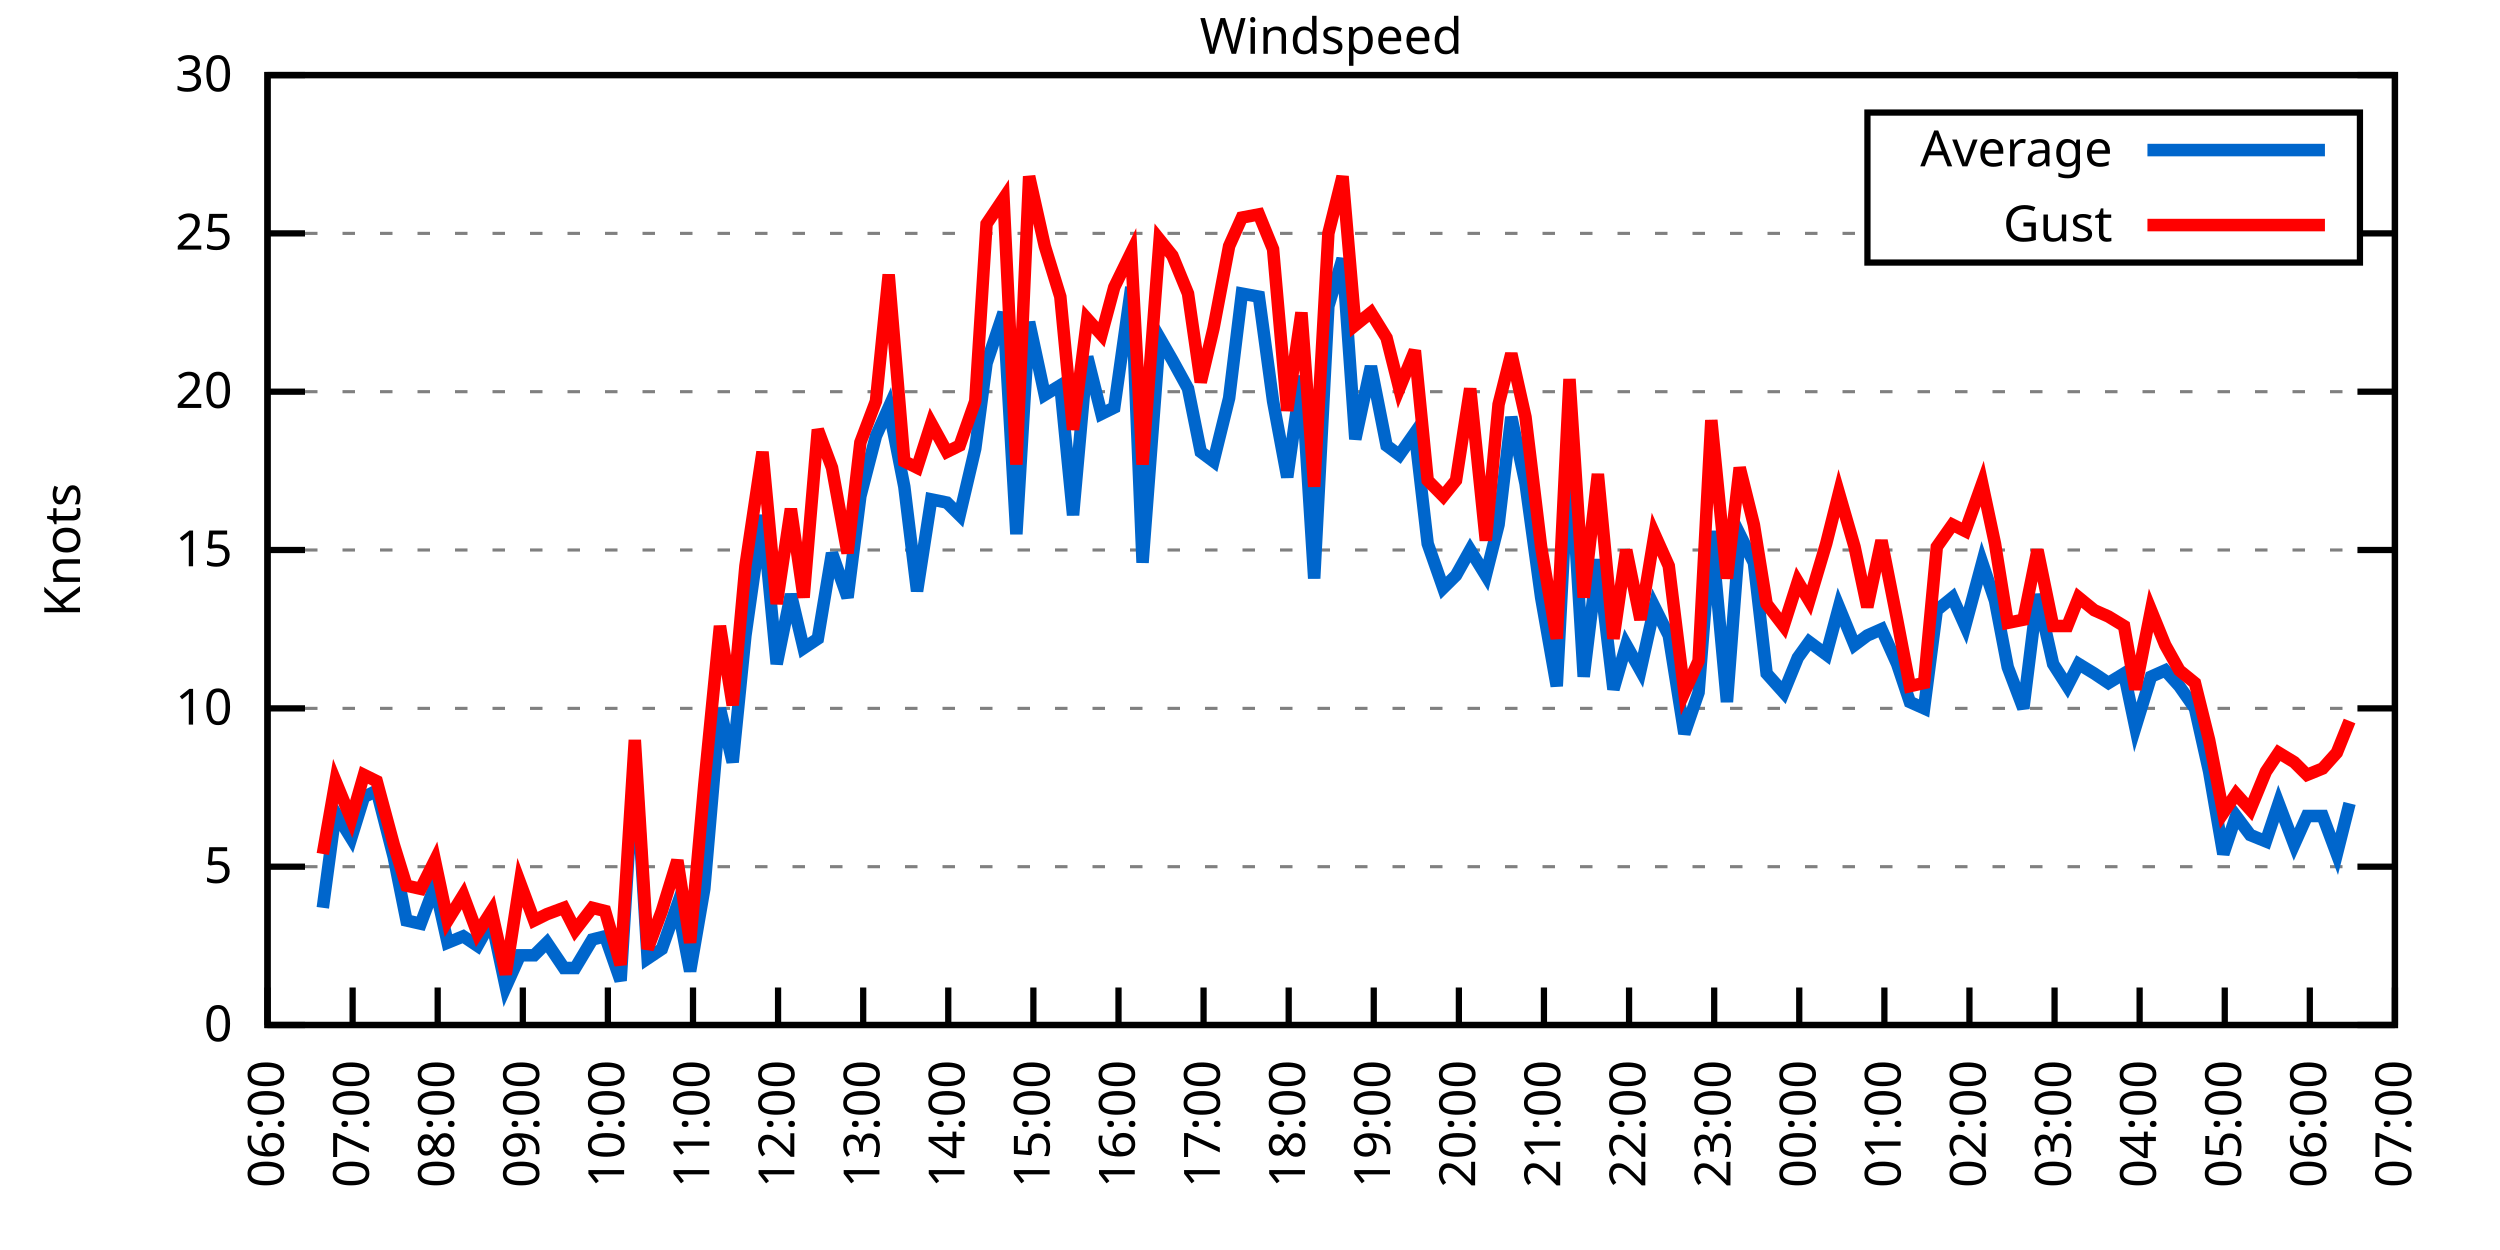
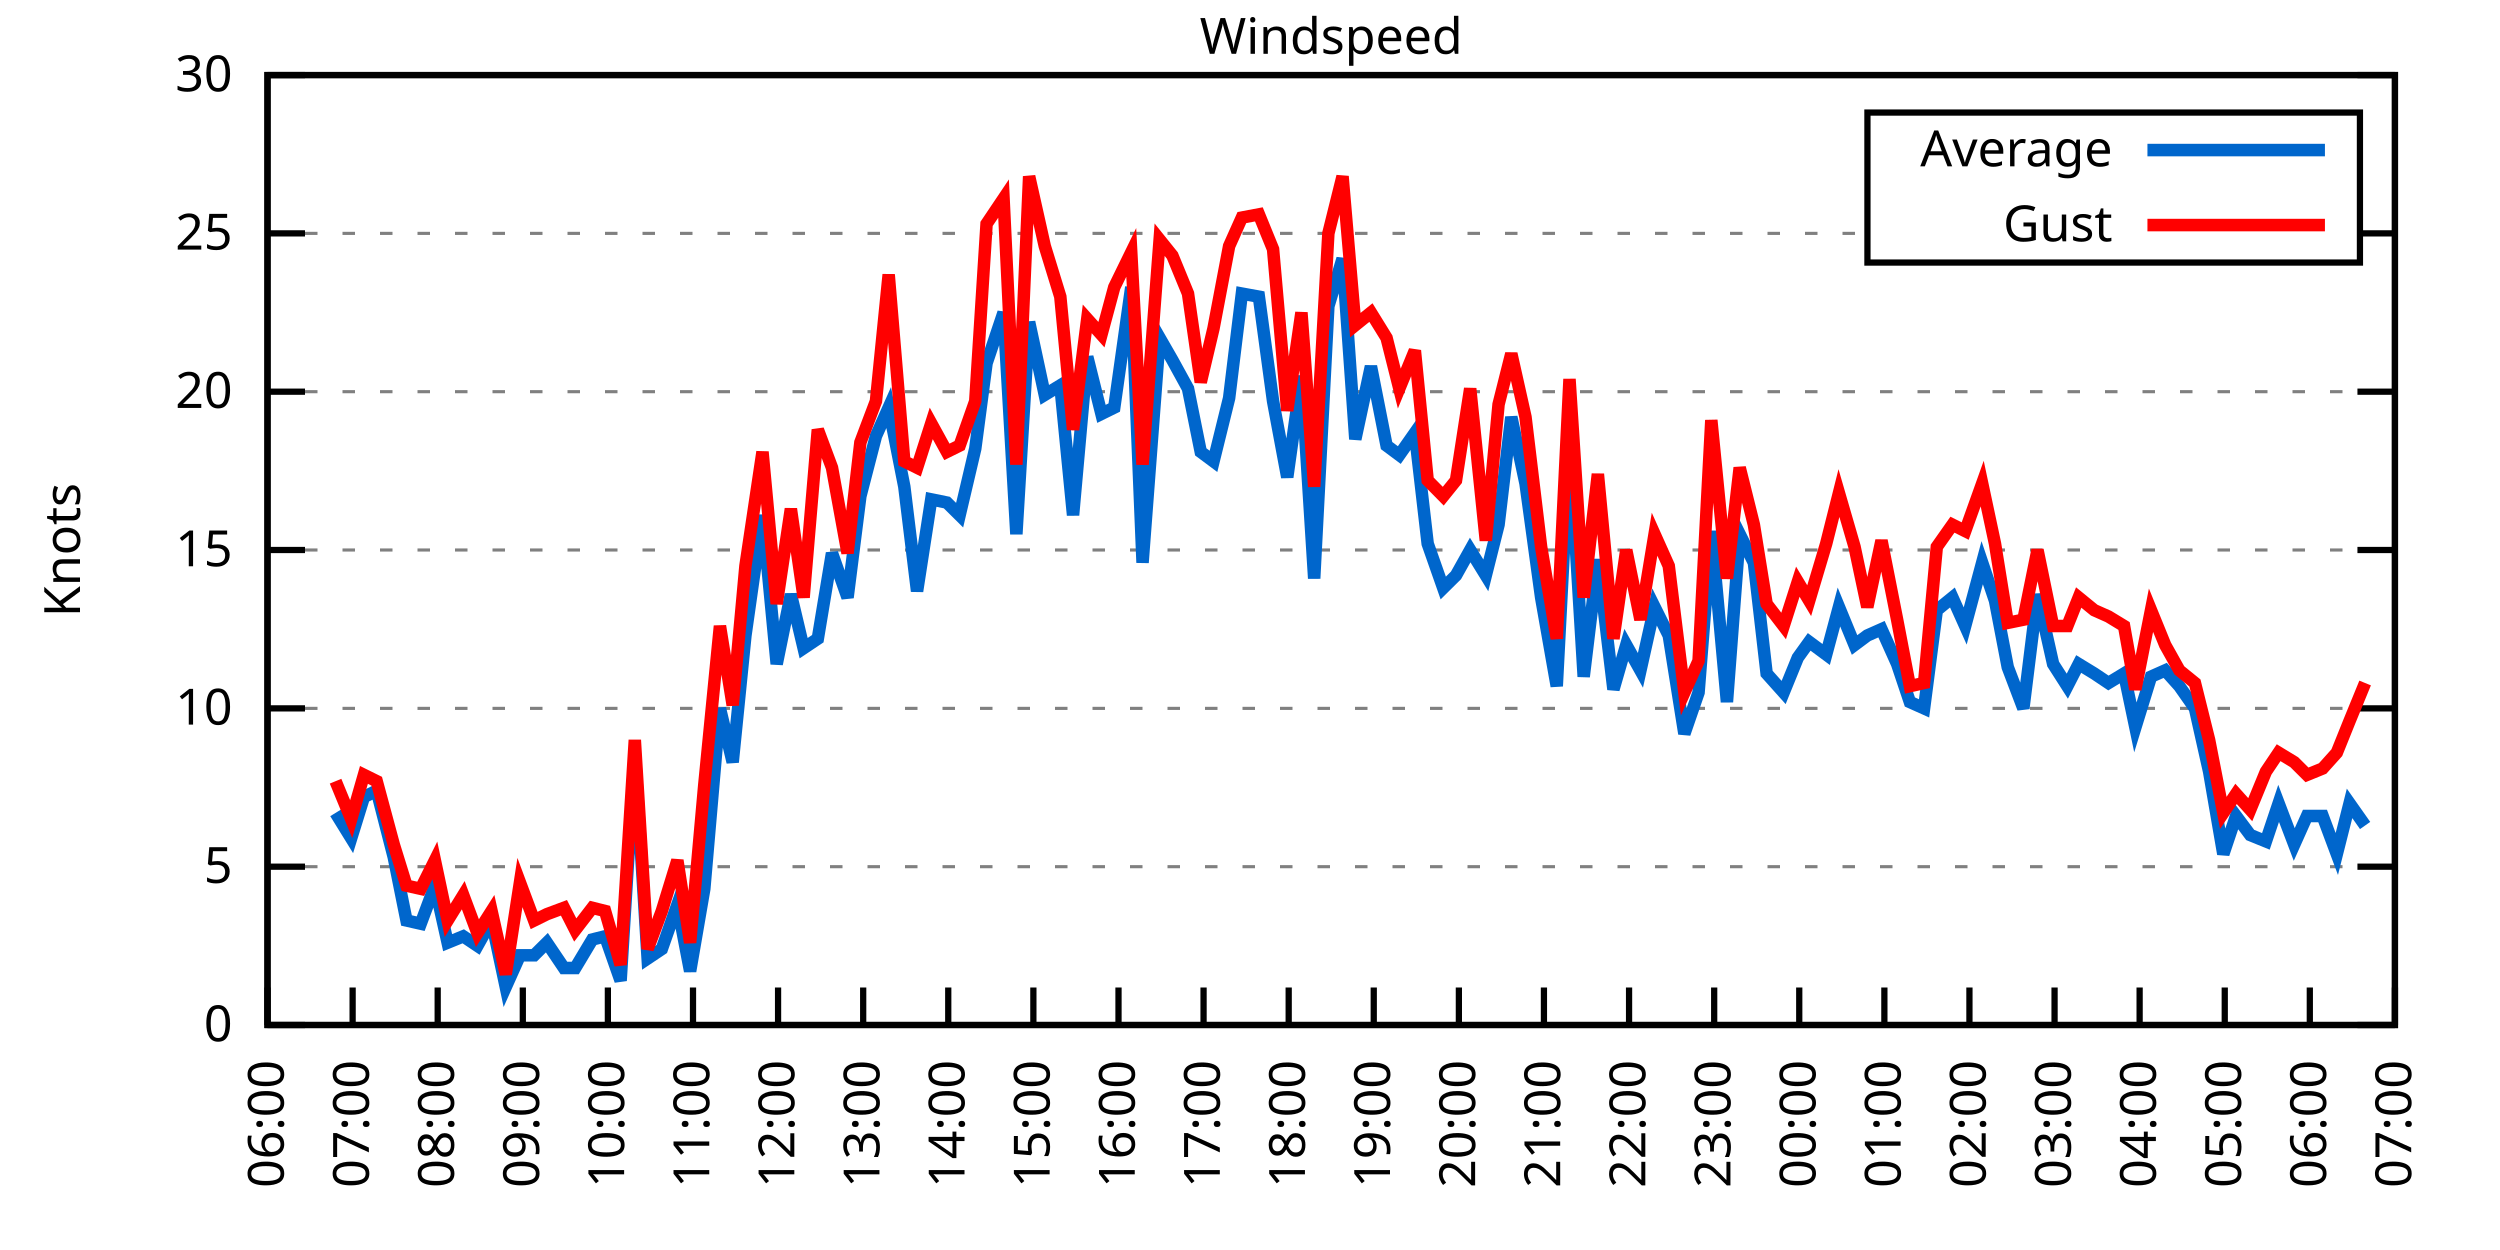
<svg xmlns="http://www.w3.org/2000/svg" xmlns:xlink="http://www.w3.org/1999/xlink" width="400" height="200" viewBox="0 0 400 200">
  <g id="gnuplot_canvas">
    <rect x="0" y="0" width="400" height="200" fill="none" />
    <defs>
      <circle id="gpDot" r="0.5" stroke-width="0.5" stroke="currentColor" />
      <path id="gpPt0" stroke-width="0.333" stroke="currentColor" d="M-1,0 h2 M0,-1 v2" />
      <path id="gpPt1" stroke-width="0.333" stroke="currentColor" d="M-1,-1 L1,1 M1,-1 L-1,1" />
      <path id="gpPt2" stroke-width="0.333" stroke="currentColor" d="M-1,0 L1,0 M0,-1 L0,1 M-1,-1 L1,1 M-1,1 L1,-1" />
      <rect id="gpPt3" stroke-width="0.333" stroke="currentColor" x="-1" y="-1" width="2" height="2" />
      <rect id="gpPt4" stroke-width="0.333" stroke="currentColor" fill="currentColor" x="-1" y="-1" width="2" height="2" />
      <circle id="gpPt5" stroke-width="0.333" stroke="currentColor" cx="0" cy="0" r="1" />
      <use xlink:href="#gpPt5" id="gpPt6" fill="currentColor" stroke="none" />
      <path id="gpPt7" stroke-width="0.333" stroke="currentColor" d="M0,-1.33 L-1.33,0.67 L1.33,0.67 z" />
      <use xlink:href="#gpPt7" id="gpPt8" fill="currentColor" stroke="none" />
      <use xlink:href="#gpPt7" id="gpPt9" stroke="currentColor" transform="rotate(180)" />
      <use xlink:href="#gpPt9" id="gpPt10" fill="currentColor" stroke="none" />
      <use xlink:href="#gpPt3" id="gpPt11" stroke="currentColor" transform="rotate(45)" />
      <use xlink:href="#gpPt11" id="gpPt12" fill="currentColor" stroke="none" />
      <path id="gpPt13" stroke-width="0.333" stroke="currentColor" d="M0,1.330 L1.265,0.411 L0.782,-1.067 L-0.782,-1.076 L-1.265,0.411 z" />
      <use xlink:href="#gpPt13" id="gpPt14" fill="currentColor" stroke="none" />
      <filter id="textbox" filterUnits="objectBoundingBox" x="0" y="0" height="1" width="1">
        <feFlood flood-color="white" flood-opacity="1" result="bgnd" />
        <feComposite in="SourceGraphic" in2="bgnd" operator="atop" />
      </filter>
      <filter id="greybox" filterUnits="objectBoundingBox" x="0" y="0" height="1" width="1">
        <feFlood flood-color="lightgrey" flood-opacity="1" result="grey" />
        <feComposite in="SourceGraphic" in2="grey" operator="atop" />
      </filter>
    </defs>
    <g fill="none" color="white" stroke="currentColor" stroke-width="1.00" stroke-linecap="butt" stroke-linejoin="miter">
</g>
    <g fill="none" color="black" stroke="currentColor" stroke-width="1.00" stroke-linecap="butt" stroke-linejoin="miter">
      <g stroke="none" shape-rendering="crispEdges">
        <polygon fill="rgb(255, 255, 255)" points="42.80,164.00 383.18,164.00 383.18,12.02 42.80,12.02 " />
      </g>
    </g>
    <g fill="none" color="black" stroke="currentColor" stroke-width="1.00" stroke-linecap="butt" stroke-linejoin="miter">
</g>
    <g fill="none" color="black" stroke="black" stroke-width="0.50" stroke-linecap="butt" stroke-linejoin="miter">
</g>
    <g fill="none" color="gray" stroke="currentColor" stroke-width="0.50" stroke-linecap="butt" stroke-linejoin="miter">
      <path stroke="gray" stroke-dasharray="2,4" class="gridline" d="M42.80,164.00 L383.19,164.00  " />
    </g>
    <g fill="none" color="gray" stroke="gray" stroke-width="1.00" stroke-linecap="butt" stroke-linejoin="miter">
</g>
    <g fill="none" color="black" stroke="currentColor" stroke-width="1.00" stroke-linecap="butt" stroke-linejoin="miter">
      <path stroke="black" d="M42.80,164.00 L48.80,164.00 M383.19,164.00 L377.19,164.00  " />
      <g transform="translate(37.20,166.60)" stroke="none" fill="black" font-family="Sans" font-size="8.00" text-anchor="end">
        <text>
          <tspan font-family="Sans"> 0</tspan>
        </text>
      </g>
    </g>
    <g fill="none" color="black" stroke="currentColor" stroke-width="1.00" stroke-linecap="butt" stroke-linejoin="miter">
</g>
    <g fill="none" color="black" stroke="black" stroke-width="0.50" stroke-linecap="butt" stroke-linejoin="miter">
</g>
    <g fill="none" color="gray" stroke="currentColor" stroke-width="0.50" stroke-linecap="butt" stroke-linejoin="miter">
      <path stroke="gray" stroke-dasharray="2,4" class="gridline" d="M42.80,138.67 L383.19,138.67  " />
    </g>
    <g fill="none" color="gray" stroke="gray" stroke-width="1.00" stroke-linecap="butt" stroke-linejoin="miter">
</g>
    <g fill="none" color="black" stroke="currentColor" stroke-width="1.00" stroke-linecap="butt" stroke-linejoin="miter">
      <path stroke="black" d="M42.80,138.67 L48.80,138.67 M383.19,138.67 L377.19,138.67  " />
      <g transform="translate(37.20,141.27)" stroke="none" fill="black" font-family="Sans" font-size="8.00" text-anchor="end">
        <text>
          <tspan font-family="Sans"> 5</tspan>
        </text>
      </g>
    </g>
    <g fill="none" color="black" stroke="currentColor" stroke-width="1.00" stroke-linecap="butt" stroke-linejoin="miter">
</g>
    <g fill="none" color="black" stroke="black" stroke-width="0.50" stroke-linecap="butt" stroke-linejoin="miter">
</g>
    <g fill="none" color="gray" stroke="currentColor" stroke-width="0.50" stroke-linecap="butt" stroke-linejoin="miter">
      <path stroke="gray" stroke-dasharray="2,4" class="gridline" d="M42.80,113.34 L383.19,113.34  " />
    </g>
    <g fill="none" color="gray" stroke="gray" stroke-width="1.00" stroke-linecap="butt" stroke-linejoin="miter">
</g>
    <g fill="none" color="black" stroke="currentColor" stroke-width="1.00" stroke-linecap="butt" stroke-linejoin="miter">
      <path stroke="black" d="M42.80,113.34 L48.80,113.34 M383.19,113.34 L377.19,113.34  " />
      <g transform="translate(37.20,115.94)" stroke="none" fill="black" font-family="Sans" font-size="8.00" text-anchor="end">
        <text>
          <tspan font-family="Sans"> 10</tspan>
        </text>
      </g>
    </g>
    <g fill="none" color="black" stroke="currentColor" stroke-width="1.00" stroke-linecap="butt" stroke-linejoin="miter">
</g>
    <g fill="none" color="black" stroke="black" stroke-width="0.50" stroke-linecap="butt" stroke-linejoin="miter">
</g>
    <g fill="none" color="gray" stroke="currentColor" stroke-width="0.50" stroke-linecap="butt" stroke-linejoin="miter">
      <path stroke="gray" stroke-dasharray="2,4" class="gridline" d="M42.80,88.00 L383.19,88.00  " />
    </g>
    <g fill="none" color="gray" stroke="gray" stroke-width="1.00" stroke-linecap="butt" stroke-linejoin="miter">
</g>
    <g fill="none" color="black" stroke="currentColor" stroke-width="1.00" stroke-linecap="butt" stroke-linejoin="miter">
      <path stroke="black" d="M42.80,88.00 L48.80,88.00 M383.19,88.00 L377.19,88.00  " />
      <g transform="translate(37.20,90.60)" stroke="none" fill="black" font-family="Sans" font-size="8.00" text-anchor="end">
        <text>
          <tspan font-family="Sans"> 15</tspan>
        </text>
      </g>
    </g>
    <g fill="none" color="black" stroke="currentColor" stroke-width="1.00" stroke-linecap="butt" stroke-linejoin="miter">
</g>
    <g fill="none" color="black" stroke="black" stroke-width="0.50" stroke-linecap="butt" stroke-linejoin="miter">
</g>
    <g fill="none" color="gray" stroke="currentColor" stroke-width="0.50" stroke-linecap="butt" stroke-linejoin="miter">
      <path stroke="gray" stroke-dasharray="2,4" class="gridline" d="M42.80,62.67 L383.19,62.67  " />
    </g>
    <g fill="none" color="gray" stroke="gray" stroke-width="1.00" stroke-linecap="butt" stroke-linejoin="miter">
</g>
    <g fill="none" color="black" stroke="currentColor" stroke-width="1.00" stroke-linecap="butt" stroke-linejoin="miter">
      <path stroke="black" d="M42.80,62.67 L48.80,62.67 M383.19,62.67 L377.19,62.67  " />
      <g transform="translate(37.20,65.27)" stroke="none" fill="black" font-family="Sans" font-size="8.00" text-anchor="end">
        <text>
          <tspan font-family="Sans"> 20</tspan>
        </text>
      </g>
    </g>
    <g fill="none" color="black" stroke="currentColor" stroke-width="1.00" stroke-linecap="butt" stroke-linejoin="miter">
</g>
    <g fill="none" color="black" stroke="black" stroke-width="0.50" stroke-linecap="butt" stroke-linejoin="miter">
</g>
    <g fill="none" color="gray" stroke="currentColor" stroke-width="0.50" stroke-linecap="butt" stroke-linejoin="miter">
      <path stroke="gray" stroke-dasharray="2,4" class="gridline" d="M42.80,37.34 L298.79,37.34 M377.59,37.34 L383.19,37.34  " />
    </g>
    <g fill="none" color="gray" stroke="gray" stroke-width="1.00" stroke-linecap="butt" stroke-linejoin="miter">
</g>
    <g fill="none" color="black" stroke="currentColor" stroke-width="1.00" stroke-linecap="butt" stroke-linejoin="miter">
      <path stroke="black" d="M42.80,37.34 L48.80,37.34 M383.19,37.34 L377.19,37.34  " />
      <g transform="translate(37.20,39.94)" stroke="none" fill="black" font-family="Sans" font-size="8.00" text-anchor="end">
        <text>
          <tspan font-family="Sans"> 25</tspan>
        </text>
      </g>
    </g>
    <g fill="none" color="black" stroke="currentColor" stroke-width="1.00" stroke-linecap="butt" stroke-linejoin="miter">
</g>
    <g fill="none" color="black" stroke="black" stroke-width="0.50" stroke-linecap="butt" stroke-linejoin="miter">
</g>
    <g fill="none" color="gray" stroke="currentColor" stroke-width="0.50" stroke-linecap="butt" stroke-linejoin="miter">
      <path stroke="gray" stroke-dasharray="2,4" class="gridline" d="M42.80,12.01 L383.19,12.01  " />
    </g>
    <g fill="none" color="gray" stroke="gray" stroke-width="1.00" stroke-linecap="butt" stroke-linejoin="miter">
</g>
    <g fill="none" color="black" stroke="currentColor" stroke-width="1.00" stroke-linecap="butt" stroke-linejoin="miter">
      <path stroke="black" d="M42.80,12.01 L48.80,12.01 M383.19,12.01 L377.19,12.01  " />
      <g transform="translate(37.20,14.61)" stroke="none" fill="black" font-family="Sans" font-size="8.00" text-anchor="end">
        <text>
          <tspan font-family="Sans"> 30</tspan>
        </text>
      </g>
    </g>
    <g fill="none" color="black" stroke="currentColor" stroke-width="1.00" stroke-linecap="butt" stroke-linejoin="miter">
      <path stroke="black" d="M42.80,164.00 L42.80,158.00  " />
      <g transform="translate(45.40,169.60) rotate(270.00)" stroke="none" fill="black" font-family="Sans" font-size="8.00" text-anchor="end">
        <text>
          <tspan font-family="Sans">06:00</tspan>
        </text>
      </g>
    </g>
    <g fill="none" color="black" stroke="currentColor" stroke-width="1.00" stroke-linecap="butt" stroke-linejoin="miter">
      <path stroke="black" d="M56.42,164.00 L56.42,158.00  " />
      <g transform="translate(59.02,169.60) rotate(270.00)" stroke="none" fill="black" font-family="Sans" font-size="8.00" text-anchor="end">
        <text>
          <tspan font-family="Sans">07:00</tspan>
        </text>
      </g>
    </g>
    <g fill="none" color="black" stroke="currentColor" stroke-width="1.00" stroke-linecap="butt" stroke-linejoin="miter">
      <path stroke="black" d="M70.03,164.00 L70.03,158.00  " />
      <g transform="translate(72.63,169.60) rotate(270.00)" stroke="none" fill="black" font-family="Sans" font-size="8.00" text-anchor="end">
        <text>
          <tspan font-family="Sans">08:00</tspan>
        </text>
      </g>
    </g>
    <g fill="none" color="black" stroke="currentColor" stroke-width="1.00" stroke-linecap="butt" stroke-linejoin="miter">
      <path stroke="black" d="M83.65,164.00 L83.65,158.00  " />
      <g transform="translate(86.25,169.60) rotate(270.00)" stroke="none" fill="black" font-family="Sans" font-size="8.00" text-anchor="end">
        <text>
          <tspan font-family="Sans">09:00</tspan>
        </text>
      </g>
    </g>
    <g fill="none" color="black" stroke="currentColor" stroke-width="1.00" stroke-linecap="butt" stroke-linejoin="miter">
      <path stroke="black" d="M97.26,164.00 L97.26,158.00  " />
      <g transform="translate(99.86,169.60) rotate(270.00)" stroke="none" fill="black" font-family="Sans" font-size="8.00" text-anchor="end">
        <text>
          <tspan font-family="Sans">10:00</tspan>
        </text>
      </g>
    </g>
    <g fill="none" color="black" stroke="currentColor" stroke-width="1.00" stroke-linecap="butt" stroke-linejoin="miter">
      <path stroke="black" d="M110.88,164.00 L110.88,158.00  " />
      <g transform="translate(113.48,169.60) rotate(270.00)" stroke="none" fill="black" font-family="Sans" font-size="8.00" text-anchor="end">
        <text>
          <tspan font-family="Sans">11:00</tspan>
        </text>
      </g>
    </g>
    <g fill="none" color="black" stroke="currentColor" stroke-width="1.00" stroke-linecap="butt" stroke-linejoin="miter">
      <path stroke="black" d="M124.49,164.00 L124.49,158.00  " />
      <g transform="translate(127.09,169.60) rotate(270.00)" stroke="none" fill="black" font-family="Sans" font-size="8.00" text-anchor="end">
        <text>
          <tspan font-family="Sans">12:00</tspan>
        </text>
      </g>
    </g>
    <g fill="none" color="black" stroke="currentColor" stroke-width="1.00" stroke-linecap="butt" stroke-linejoin="miter">
      <path stroke="black" d="M138.11,164.00 L138.11,158.00  " />
      <g transform="translate(140.71,169.60) rotate(270.00)" stroke="none" fill="black" font-family="Sans" font-size="8.00" text-anchor="end">
        <text>
          <tspan font-family="Sans">13:00</tspan>
        </text>
      </g>
    </g>
    <g fill="none" color="black" stroke="currentColor" stroke-width="1.00" stroke-linecap="butt" stroke-linejoin="miter">
      <path stroke="black" d="M151.72,164.00 L151.72,158.00  " />
      <g transform="translate(154.32,169.60) rotate(270.00)" stroke="none" fill="black" font-family="Sans" font-size="8.00" text-anchor="end">
        <text>
          <tspan font-family="Sans">14:00</tspan>
        </text>
      </g>
    </g>
    <g fill="none" color="black" stroke="currentColor" stroke-width="1.00" stroke-linecap="butt" stroke-linejoin="miter">
      <path stroke="black" d="M165.34,164.00 L165.34,158.00  " />
      <g transform="translate(167.94,169.60) rotate(270.00)" stroke="none" fill="black" font-family="Sans" font-size="8.00" text-anchor="end">
        <text>
          <tspan font-family="Sans">15:00</tspan>
        </text>
      </g>
    </g>
    <g fill="none" color="black" stroke="currentColor" stroke-width="1.00" stroke-linecap="butt" stroke-linejoin="miter">
      <path stroke="black" d="M178.96,164.00 L178.96,158.00  " />
      <g transform="translate(181.56,169.60) rotate(270.00)" stroke="none" fill="black" font-family="Sans" font-size="8.00" text-anchor="end">
        <text>
          <tspan font-family="Sans">16:00</tspan>
        </text>
      </g>
    </g>
    <g fill="none" color="black" stroke="currentColor" stroke-width="1.00" stroke-linecap="butt" stroke-linejoin="miter">
      <path stroke="black" d="M192.57,164.00 L192.57,158.00  " />
      <g transform="translate(195.17,169.60) rotate(270.00)" stroke="none" fill="black" font-family="Sans" font-size="8.00" text-anchor="end">
        <text>
          <tspan font-family="Sans">17:00</tspan>
        </text>
      </g>
    </g>
    <g fill="none" color="black" stroke="currentColor" stroke-width="1.00" stroke-linecap="butt" stroke-linejoin="miter">
      <path stroke="black" d="M206.19,164.00 L206.19,158.00  " />
      <g transform="translate(208.79,169.60) rotate(270.00)" stroke="none" fill="black" font-family="Sans" font-size="8.00" text-anchor="end">
        <text>
          <tspan font-family="Sans">18:00</tspan>
        </text>
      </g>
    </g>
    <g fill="none" color="black" stroke="currentColor" stroke-width="1.00" stroke-linecap="butt" stroke-linejoin="miter">
      <path stroke="black" d="M219.80,164.00 L219.80,158.00  " />
      <g transform="translate(222.40,169.60) rotate(270.00)" stroke="none" fill="black" font-family="Sans" font-size="8.00" text-anchor="end">
        <text>
          <tspan font-family="Sans">19:00</tspan>
        </text>
      </g>
    </g>
    <g fill="none" color="black" stroke="currentColor" stroke-width="1.00" stroke-linecap="butt" stroke-linejoin="miter">
      <path stroke="black" d="M233.42,164.00 L233.42,158.00  " />
      <g transform="translate(236.02,169.60) rotate(270.00)" stroke="none" fill="black" font-family="Sans" font-size="8.00" text-anchor="end">
        <text>
          <tspan font-family="Sans">20:00</tspan>
        </text>
      </g>
    </g>
    <g fill="none" color="black" stroke="currentColor" stroke-width="1.00" stroke-linecap="butt" stroke-linejoin="miter">
      <path stroke="black" d="M247.03,164.00 L247.03,158.00  " />
      <g transform="translate(249.63,169.60) rotate(270.00)" stroke="none" fill="black" font-family="Sans" font-size="8.00" text-anchor="end">
        <text>
          <tspan font-family="Sans">21:00</tspan>
        </text>
      </g>
    </g>
    <g fill="none" color="black" stroke="currentColor" stroke-width="1.00" stroke-linecap="butt" stroke-linejoin="miter">
      <path stroke="black" d="M260.65,164.00 L260.65,158.00  " />
      <g transform="translate(263.25,169.60) rotate(270.00)" stroke="none" fill="black" font-family="Sans" font-size="8.00" text-anchor="end">
        <text>
          <tspan font-family="Sans">22:00</tspan>
        </text>
      </g>
    </g>
    <g fill="none" color="black" stroke="currentColor" stroke-width="1.00" stroke-linecap="butt" stroke-linejoin="miter">
      <path stroke="black" d="M274.27,164.00 L274.27,158.00  " />
      <g transform="translate(276.87,169.60) rotate(270.00)" stroke="none" fill="black" font-family="Sans" font-size="8.00" text-anchor="end">
        <text>
          <tspan font-family="Sans">23:00</tspan>
        </text>
      </g>
    </g>
    <g fill="none" color="black" stroke="currentColor" stroke-width="1.00" stroke-linecap="butt" stroke-linejoin="miter">
      <path stroke="black" d="M287.88,164.00 L287.88,158.00  " />
      <g transform="translate(290.48,169.60) rotate(270.00)" stroke="none" fill="black" font-family="Sans" font-size="8.00" text-anchor="end">
        <text>
          <tspan font-family="Sans">00:00</tspan>
        </text>
      </g>
    </g>
    <g fill="none" color="black" stroke="currentColor" stroke-width="1.00" stroke-linecap="butt" stroke-linejoin="miter">
      <path stroke="black" d="M301.50,164.00 L301.50,158.00  " />
      <g transform="translate(304.10,169.60) rotate(270.00)" stroke="none" fill="black" font-family="Sans" font-size="8.00" text-anchor="end">
        <text>
          <tspan font-family="Sans">01:00</tspan>
        </text>
      </g>
    </g>
    <g fill="none" color="black" stroke="currentColor" stroke-width="1.00" stroke-linecap="butt" stroke-linejoin="miter">
      <path stroke="black" d="M315.11,164.00 L315.11,158.00  " />
      <g transform="translate(317.71,169.60) rotate(270.00)" stroke="none" fill="black" font-family="Sans" font-size="8.00" text-anchor="end">
        <text>
          <tspan font-family="Sans">02:00</tspan>
        </text>
      </g>
    </g>
    <g fill="none" color="black" stroke="currentColor" stroke-width="1.00" stroke-linecap="butt" stroke-linejoin="miter">
      <path stroke="black" d="M328.73,164.00 L328.73,158.00  " />
      <g transform="translate(331.33,169.60) rotate(270.00)" stroke="none" fill="black" font-family="Sans" font-size="8.00" text-anchor="end">
        <text>
          <tspan font-family="Sans">03:00</tspan>
        </text>
      </g>
    </g>
    <g fill="none" color="black" stroke="currentColor" stroke-width="1.00" stroke-linecap="butt" stroke-linejoin="miter">
      <path stroke="black" d="M342.34,164.00 L342.34,158.00  " />
      <g transform="translate(344.94,169.60) rotate(270.00)" stroke="none" fill="black" font-family="Sans" font-size="8.00" text-anchor="end">
        <text>
          <tspan font-family="Sans">04:00</tspan>
        </text>
      </g>
    </g>
    <g fill="none" color="black" stroke="currentColor" stroke-width="1.00" stroke-linecap="butt" stroke-linejoin="miter">
      <path stroke="black" d="M355.96,164.00 L355.96,158.00  " />
      <g transform="translate(358.56,169.60) rotate(270.00)" stroke="none" fill="black" font-family="Sans" font-size="8.00" text-anchor="end">
        <text>
          <tspan font-family="Sans">05:00</tspan>
        </text>
      </g>
    </g>
    <g fill="none" color="black" stroke="currentColor" stroke-width="1.00" stroke-linecap="butt" stroke-linejoin="miter">
      <path stroke="black" d="M369.57,164.00 L369.57,158.00  " />
      <g transform="translate(372.17,169.60) rotate(270.00)" stroke="none" fill="black" font-family="Sans" font-size="8.00" text-anchor="end">
        <text>
          <tspan font-family="Sans">06:00</tspan>
        </text>
      </g>
    </g>
    <g fill="none" color="black" stroke="currentColor" stroke-width="1.00" stroke-linecap="butt" stroke-linejoin="miter">
      <path stroke="black" d="M383.19,164.00 L383.19,158.00  " />
      <g transform="translate(385.79,169.60) rotate(270.00)" stroke="none" fill="black" font-family="Sans" font-size="8.00" text-anchor="end">
        <text>
          <tspan font-family="Sans">07:00</tspan>
        </text>
      </g>
    </g>
    <g fill="none" color="black" stroke="currentColor" stroke-width="1.00" stroke-linecap="butt" stroke-linejoin="miter">
</g>
    <g fill="none" color="black" stroke="currentColor" stroke-width="1.00" stroke-linecap="butt" stroke-linejoin="miter">
      <path stroke="black" d="M42.80,12.01 L42.80,164.00 L383.19,164.00 L383.19,12.01 L42.80,12.01 Z  " />
    </g>
    <g fill="none" color="black" stroke="currentColor" stroke-width="1.00" stroke-linecap="butt" stroke-linejoin="miter">
</g>
    <g fill="none" color="black" stroke="currentColor" stroke-width="1.00" stroke-linecap="butt" stroke-linejoin="miter">
      <path stroke="black" d="M298.79,42.01 L298.79,18.01 L377.59,18.01 L377.59,42.01 L298.79,42.01 Z  " />
    </g>
    <g id="Windspeed_plot_1">
      <g fill="none" color="white" stroke="black" stroke-width="2.00" stroke-linecap="butt" stroke-linejoin="miter">
</g>
      <g fill="none" color="black" stroke="currentColor" stroke-width="2.00" stroke-linecap="butt" stroke-linejoin="miter">
        <g transform="translate(337.99,26.61)" stroke="none" fill="black" font-family="Sans" font-size="8.00" text-anchor="end">
          <text>
            <tspan font-family="Sans">Average</tspan>
          </text>
        </g>
      </g>
      <g fill="none" color="black" stroke="currentColor" stroke-width="2.00" stroke-linecap="butt" stroke-linejoin="miter">
-         <path stroke="rgb(  0, 102, 204)" d="M343.59,24.01 L371.99,24.01 M51.65,145.25 L53.69,130.06 L56.19,134.11 L58.23,127.52 L60.27,126.51 L63.00,137.15   L65.04,147.28 L67.31,147.79 L69.58,141.71 L71.62,150.83 L74.12,149.81 L76.39,151.33 L78.65,147.28 L80.92,157.92   L83.19,152.85 L85.46,152.85 L87.50,150.83 L90.23,154.88 L92.04,154.88 L94.77,150.32 L96.81,149.81 L99.30,156.91   L101.57,120.43 L103.62,153.36 L105.89,151.84 L108.38,144.75 L110.42,155.39 L112.69,142.21 L115.19,113.34 L117.23,121.95   L119.27,101.68 L122.00,82.43 L124.27,106.24 L126.54,95.10 L128.58,103.71 L130.85,102.19 L133.12,88.51 L135.61,95.60   L137.66,79.39 L140.15,69.77 L142.19,65.21 L144.69,77.87 L146.73,94.59 L149.00,79.90 L151.50,80.41 L153.54,82.43   L156.04,71.79 L157.85,58.11 L160.57,50.01 L162.62,85.47 L164.66,51.53 L167.16,63.18 L169.65,61.66 L171.69,82.43   L173.96,57.10 L176.23,66.22 L178.28,65.21 L181.00,45.95 L182.81,90.03 L185.54,54.06 L187.58,57.61 L190.08,62.17   L192.12,72.30 L194.16,73.82 L196.66,63.69 L198.70,46.97 L201.42,47.47 L203.69,64.19 L205.96,76.35 L208.23,60.14   L210.27,92.56 L212.54,48.99 L214.81,41.39 L216.85,70.27 L219.35,58.62 L221.85,71.29 L223.89,72.81 L226.38,69.26   L228.43,86.99 L230.92,94.08 L232.96,92.06 L235.23,88.00 L237.73,92.06 L239.77,83.95 L241.81,66.73 L244.08,77.37   L246.58,95.60 L249.08,109.79 L251.12,70.78 L253.39,108.27 L255.66,89.52 L258.15,110.30 L260.20,103.20 L262.47,107.26   L264.73,97.12 L267.00,101.68 L269.50,117.39 L271.77,110.80 L273.81,84.97 L276.31,112.32 L278.35,85.47 L280.62,90.03   L282.66,107.76 L285.38,110.80 L287.65,105.23 L289.47,102.70 L292.19,104.72 L294.23,97.12 L296.73,103.20 L298.77,101.68   L301.04,100.67 L303.54,106.24 L305.58,112.32 L307.85,113.34 L309.89,97.63 L312.39,95.60 L314.43,100.16 L317.15,90.03   L319.20,96.11 L321.24,106.75 L323.74,113.34 L326.00,95.10 L328.50,106.24 L330.77,109.79 L332.59,106.24 L335.08,107.76   L337.35,109.28 L339.85,107.76 L341.66,116.38 L344.16,108.27 L346.43,107.26 L348.70,109.79 L351.19,113.34 L353.46,123.47   L355.73,136.64 L357.77,130.56 L360.04,133.60 L362.54,134.62 L364.58,128.54 L367.08,135.12 L369.12,130.56 L371.62,130.56   L373.89,136.64 L375.93,128.54  " />
+         <path stroke="rgb(  0, 102, 204)" d="M343.59,24.01 L371.99,24.01 M53.69,130.06 L56.19,134.11 L58.23,127.52 L60.27,126.51 L63.00,137.15 L65.04,147.28   L67.31,147.79 L69.58,141.71 L71.62,150.83 L74.12,149.81 L76.39,151.33 L78.65,147.28 L80.92,157.92 L83.19,152.85   L85.46,152.85 L87.50,150.83 L90.23,154.88 L92.04,154.88 L94.77,150.32 L96.81,149.81 L99.30,156.91 L101.57,120.43   L103.62,153.36 L105.89,151.84 L108.38,144.75 L110.42,155.39 L112.69,142.21 L115.19,113.34 L117.23,121.95 L119.27,101.68   L122.00,82.43 L124.27,106.24 L126.54,95.10 L128.58,103.71 L130.85,102.19 L133.12,88.51 L135.61,95.60 L137.66,79.39   L140.15,69.77 L142.19,65.21 L144.69,77.87 L146.73,94.59 L149.00,79.90 L151.50,80.41 L153.54,82.43 L156.04,71.79   L157.85,58.11 L160.57,50.01 L162.62,85.47 L164.66,51.53 L167.16,63.18 L169.65,61.66 L171.69,82.43 L173.96,57.10   L176.23,66.22 L178.28,65.21 L181.00,45.95 L182.81,90.03 L185.54,54.06 L187.58,57.61 L190.08,62.17 L192.12,72.30   L194.16,73.82 L196.66,63.69 L198.70,46.97 L201.42,47.47 L203.69,64.19 L205.96,76.35 L208.23,60.14 L210.27,92.56   L212.54,48.99 L214.81,41.39 L216.85,70.27 L219.35,58.62 L221.85,71.29 L223.89,72.81 L226.38,69.26 L228.43,86.99   L230.92,94.08 L232.96,92.06 L235.23,88.00 L237.73,92.06 L239.77,83.95 L241.81,66.73 L244.08,77.37 L246.58,95.60   L249.08,109.79 L251.12,70.78 L253.39,108.27 L255.66,89.52 L258.15,110.30 L260.20,103.20 L262.47,107.26 L264.73,97.12   L267.00,101.68 L269.50,117.39 L271.77,110.80 L273.81,84.97 L276.31,112.32 L278.35,85.47 L280.62,90.03 L282.66,107.76   L285.38,110.80 L287.65,105.23 L289.47,102.70 L292.19,104.72 L294.23,97.12 L296.73,103.20 L298.77,101.68 L301.04,100.67   L303.54,106.24 L305.58,112.32 L307.85,113.34 L309.89,97.63 L312.39,95.60 L314.43,100.16 L317.15,90.03 L319.20,96.11   L321.24,106.75 L323.74,113.34 L326.00,95.10 L328.50,106.24 L330.77,109.79 L332.59,106.24 L335.08,107.76 L337.35,109.28   L339.85,107.76 L341.66,116.38 L344.16,108.27 L346.43,107.26 L348.70,109.79 L351.19,113.34 L353.46,123.47 L355.73,136.64   L357.77,130.56 L360.04,133.60 L362.54,134.62 L364.58,128.54 L367.08,135.12 L369.12,130.56 L371.62,130.56 L373.89,136.64   L375.93,128.54 L378.42,132.08  " />
      </g>
    </g>
    <g id="Windspeed_plot_2">
      <g fill="none" color="black" stroke="currentColor" stroke-width="2.00" stroke-linecap="butt" stroke-linejoin="miter">
        <g transform="translate(337.99,38.61)" stroke="none" fill="black" font-family="Sans" font-size="8.00" text-anchor="end">
          <text>
            <tspan font-family="Sans">Gust</tspan>
          </text>
        </g>
      </g>
      <g fill="none" color="black" stroke="currentColor" stroke-width="2.00" stroke-linecap="butt" stroke-linejoin="miter">
-         <path stroke="rgb(255,   0,   0)" d="M343.59,36.01 L371.99,36.01 M51.65,136.64 L53.69,124.99 L56.19,131.07 L58.23,123.98 L60.27,124.99 L63.00,135.12   L65.04,141.71 L67.31,142.21 L69.58,137.66 L71.62,147.28 L74.12,143.23 L76.39,149.31 L78.65,145.76 L80.92,155.89   L83.19,141.20 L85.46,147.28 L87.50,146.27 L90.23,145.25 L92.04,148.80 L94.77,145.25 L96.81,145.76 L99.30,154.37   L101.57,118.40 L103.62,151.84 L105.89,145.76 L108.38,137.66 L110.42,150.83 L112.69,125.50 L115.19,100.16 L117.23,112.83   L119.27,90.54 L122.00,72.30 L124.27,96.62 L126.54,81.42 L128.58,95.60 L130.85,68.75 L133.12,74.83 L135.61,88.51   L137.66,70.78 L140.15,64.19 L142.19,43.93 L144.69,73.82 L146.73,74.83 L149.00,67.74 L151.50,72.30 L153.54,71.29   L156.04,64.19 L157.85,35.82 L160.57,31.77 L162.62,74.33 L164.66,28.22 L167.16,39.37 L169.65,47.47 L171.69,68.75   L173.96,51.02 L176.23,53.55 L178.28,45.95 L181.00,40.38 L182.81,74.33 L185.54,38.35 L187.58,40.89 L190.08,46.97   L192.12,61.15 L194.16,52.54 L196.66,39.37 L198.70,34.81 L201.42,34.30 L203.69,39.87 L205.96,65.71 L208.23,50.01   L210.27,77.87 L212.54,37.34 L214.81,28.22 L216.85,52.03 L219.35,50.01 L221.85,54.06 L223.89,62.17 L226.38,56.09   L228.43,76.86 L230.92,79.39 L232.96,76.86 L235.23,62.17 L237.73,86.49 L239.77,64.70 L241.81,56.59 L244.08,66.73   L246.58,87.50 L249.08,102.19 L251.12,60.65 L253.39,95.60 L255.66,75.85 L258.15,102.19 L260.20,88.00 L262.47,99.15   L264.73,85.47 L267.00,90.54 L269.50,110.80 L271.77,105.74 L273.81,67.23 L276.31,92.56 L278.35,74.83 L280.62,83.95   L282.66,96.62 L285.38,100.16 L287.65,93.07 L289.47,96.11 L292.19,86.99 L294.23,78.89 L296.73,87.50 L298.77,97.12   L301.04,86.49 L303.54,99.15 L305.58,109.79 L307.85,109.28 L309.89,87.50 L312.39,83.95 L314.43,84.97 L317.15,77.37   L319.20,86.99 L321.24,99.66 L323.74,99.15 L326.00,88.00 L328.50,100.16 L330.77,100.16 L332.59,95.60 L335.08,97.63   L337.35,98.64 L339.85,100.16 L341.66,110.30 L344.16,97.63 L346.43,103.20 L348.70,107.26 L351.19,109.28 L353.46,118.40   L355.73,130.06 L357.77,127.02 L360.04,129.55 L362.54,123.47 L364.58,120.43 L367.08,121.95 L369.12,123.98 L371.62,122.96   L373.89,120.43 L375.93,115.36  " />
+         <path stroke="rgb(255,   0,   0)" d="M343.59,36.01 L371.99,36.01 M53.69,124.99 L56.19,131.07 L58.23,123.98 L60.27,124.99 L63.00,135.12 L65.04,141.71   L67.31,142.21 L69.58,137.66 L71.62,147.28 L74.12,143.23 L76.39,149.31 L78.65,145.76 L80.92,155.89 L83.19,141.20   L85.46,147.28 L87.50,146.27 L90.23,145.25 L92.04,148.80 L94.77,145.25 L96.81,145.76 L99.30,154.37 L101.57,118.40   L103.62,151.84 L105.89,145.76 L108.38,137.66 L110.42,150.83 L112.69,125.50 L115.19,100.16 L117.23,112.83 L119.27,90.54   L122.00,72.30 L124.27,96.62 L126.54,81.42 L128.58,95.60 L130.85,68.75 L133.12,74.83 L135.61,88.51 L137.66,70.78   L140.15,64.19 L142.19,43.93 L144.69,73.82 L146.73,74.83 L149.00,67.74 L151.50,72.30 L153.54,71.29 L156.04,64.19   L157.85,35.82 L160.57,31.77 L162.62,74.33 L164.66,28.22 L167.16,39.37 L169.65,47.47 L171.69,68.75 L173.96,51.02   L176.23,53.55 L178.28,45.95 L181.00,40.38 L182.81,74.33 L185.54,38.35 L187.58,40.89 L190.08,46.97 L192.12,61.15   L194.16,52.54 L196.66,39.37 L198.70,34.81 L201.42,34.30 L203.69,39.87 L205.96,65.71 L208.23,50.01 L210.27,77.87   L212.54,37.34 L214.81,28.22 L216.85,52.03 L219.35,50.01 L221.85,54.06 L223.89,62.17 L226.38,56.09 L228.43,76.86   L230.92,79.39 L232.96,76.86 L235.23,62.17 L237.73,86.49 L239.77,64.70 L241.81,56.59 L244.08,66.73 L246.58,87.50   L249.08,102.19 L251.12,60.65 L253.39,95.60 L255.66,75.85 L258.15,102.19 L260.20,88.00 L262.47,99.15 L264.73,85.47   L267.00,90.54 L269.50,110.80 L271.77,105.74 L273.81,67.23 L276.31,92.56 L278.35,74.83 L280.62,83.95 L282.66,96.62   L285.38,100.16 L287.65,93.07 L289.47,96.11 L292.19,86.99 L294.23,78.89 L296.73,87.50 L298.77,97.12 L301.04,86.49   L303.54,99.15 L305.58,109.79 L307.85,109.28 L309.89,87.50 L312.39,83.95 L314.43,84.97 L317.15,77.37 L319.20,86.99   L321.24,99.66 L323.74,99.15 L326.00,88.00 L328.50,100.16 L330.77,100.16 L332.59,95.60 L335.08,97.63 L337.35,98.64   L339.85,100.16 L341.66,110.30 L344.16,97.63 L346.43,103.20 L348.70,107.26 L351.19,109.28 L353.46,118.40 L355.73,130.06   L357.77,127.02 L360.04,129.55 L362.54,123.47 L364.58,120.43 L367.08,121.95 L369.12,123.98 L371.62,122.96 L373.89,120.43   L375.93,115.36 L378.42,109.28  " />
      </g>
    </g>
    <g fill="none" color="black" stroke="currentColor" stroke-width="2.00" stroke-linecap="butt" stroke-linejoin="miter">
</g>
    <g fill="none" color="black" stroke="black" stroke-width="1.00" stroke-linecap="butt" stroke-linejoin="miter">
</g>
    <g fill="none" color="black" stroke="currentColor" stroke-width="1.00" stroke-linecap="butt" stroke-linejoin="miter">
      <path stroke="black" d="M42.80,12.01 L42.80,164.00 L383.19,164.00 L383.19,12.01 L42.80,12.01 Z  " />
      <g transform="translate(12.80,88.01) rotate(270.00)" stroke="none" fill="black" font-family="Sans" font-size="8.00" text-anchor="middle">
        <text>
          <tspan font-family="Sans">Knots</tspan>
        </text>
      </g>
    </g>
    <g fill="none" color="black" stroke="currentColor" stroke-width="1.00" stroke-linecap="butt" stroke-linejoin="miter">
</g>
    <g fill="none" color="black" stroke="currentColor" stroke-width="1.00" stroke-linecap="butt" stroke-linejoin="miter">
      <g transform="translate(212.99,8.61)" stroke="none" fill="black" font-family="Sans" font-size="8.00" text-anchor="middle">
        <text>
          <tspan font-family="Sans">Windspeed</tspan>
        </text>
      </g>
    </g>
    <g fill="none" color="black" stroke="currentColor" stroke-width="1.00" stroke-linecap="butt" stroke-linejoin="miter">
</g>
  </g>
</svg>
